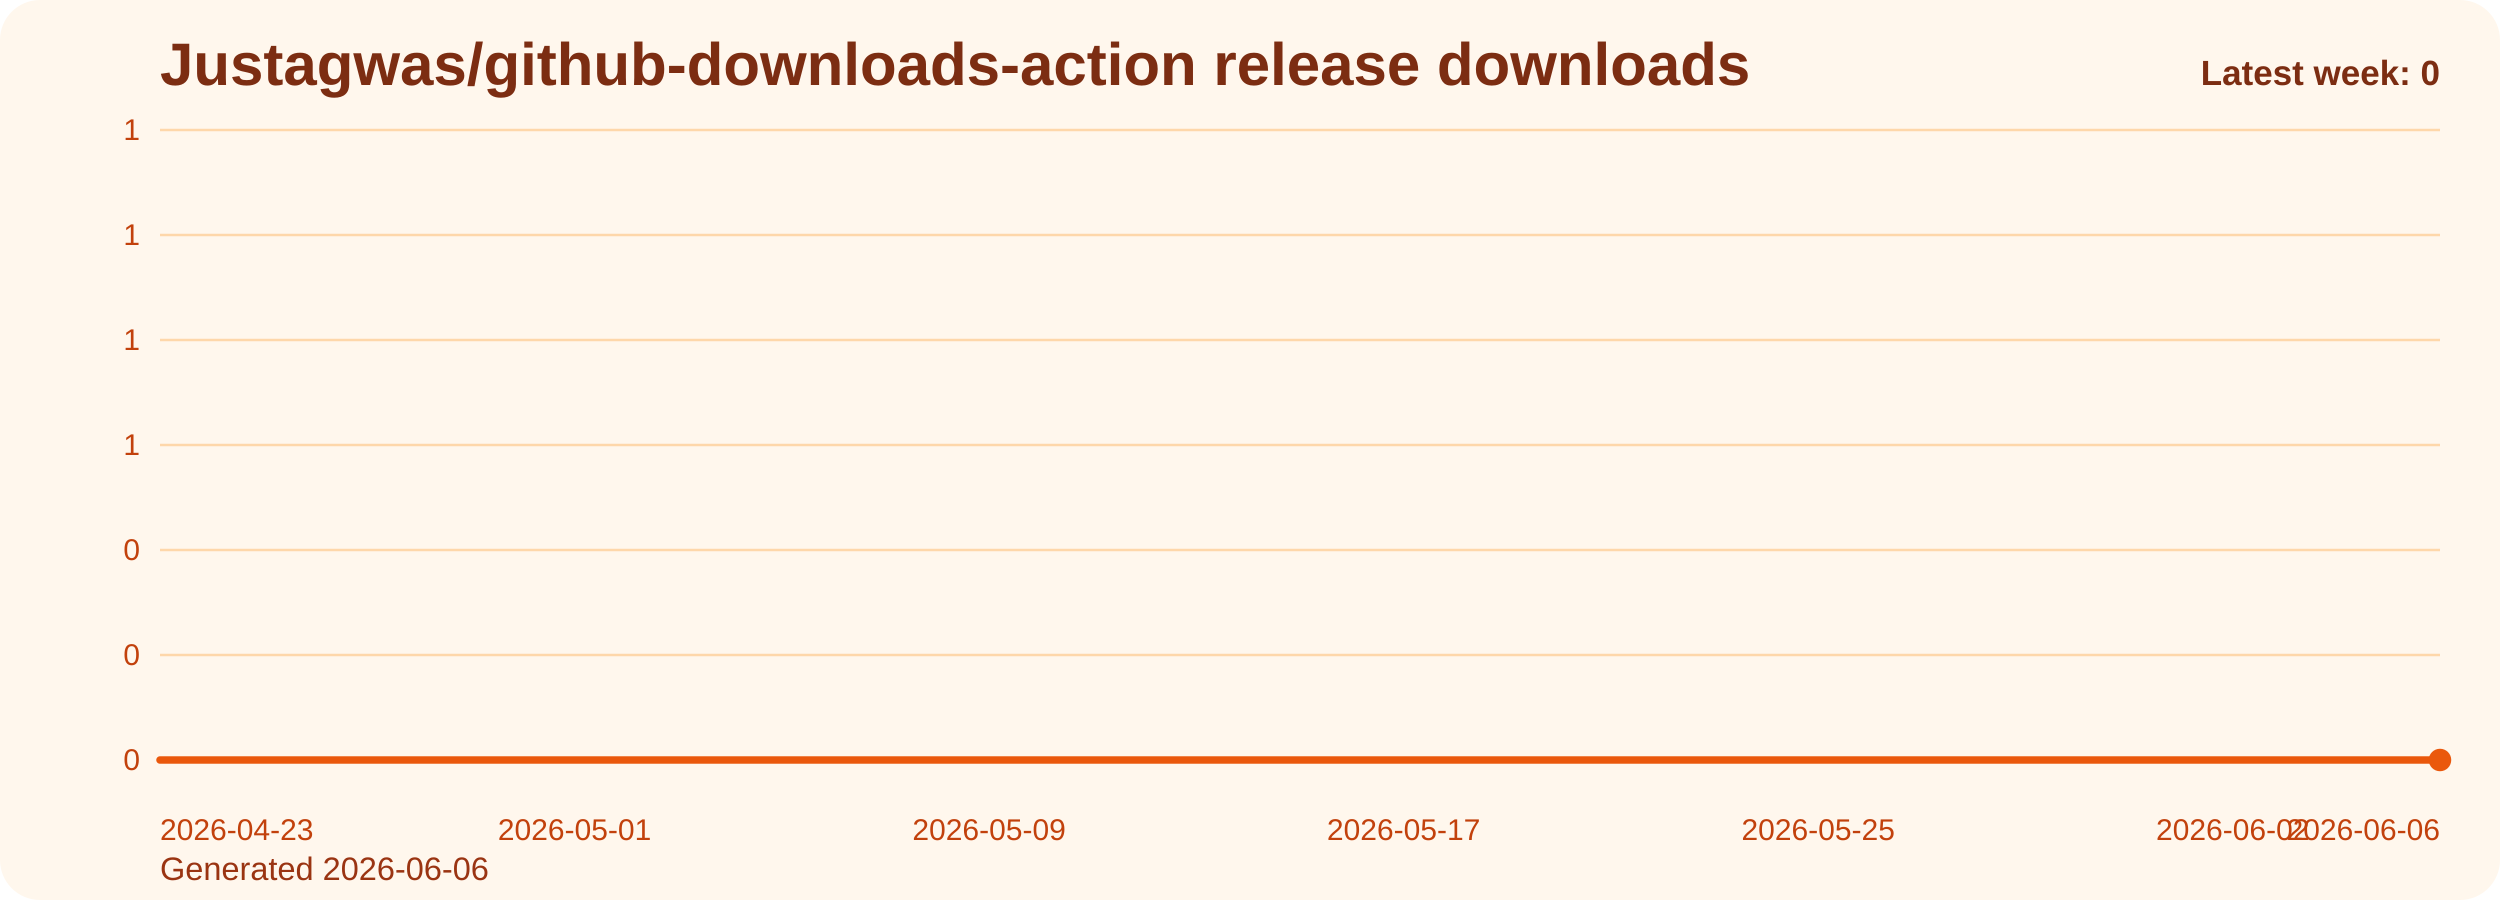
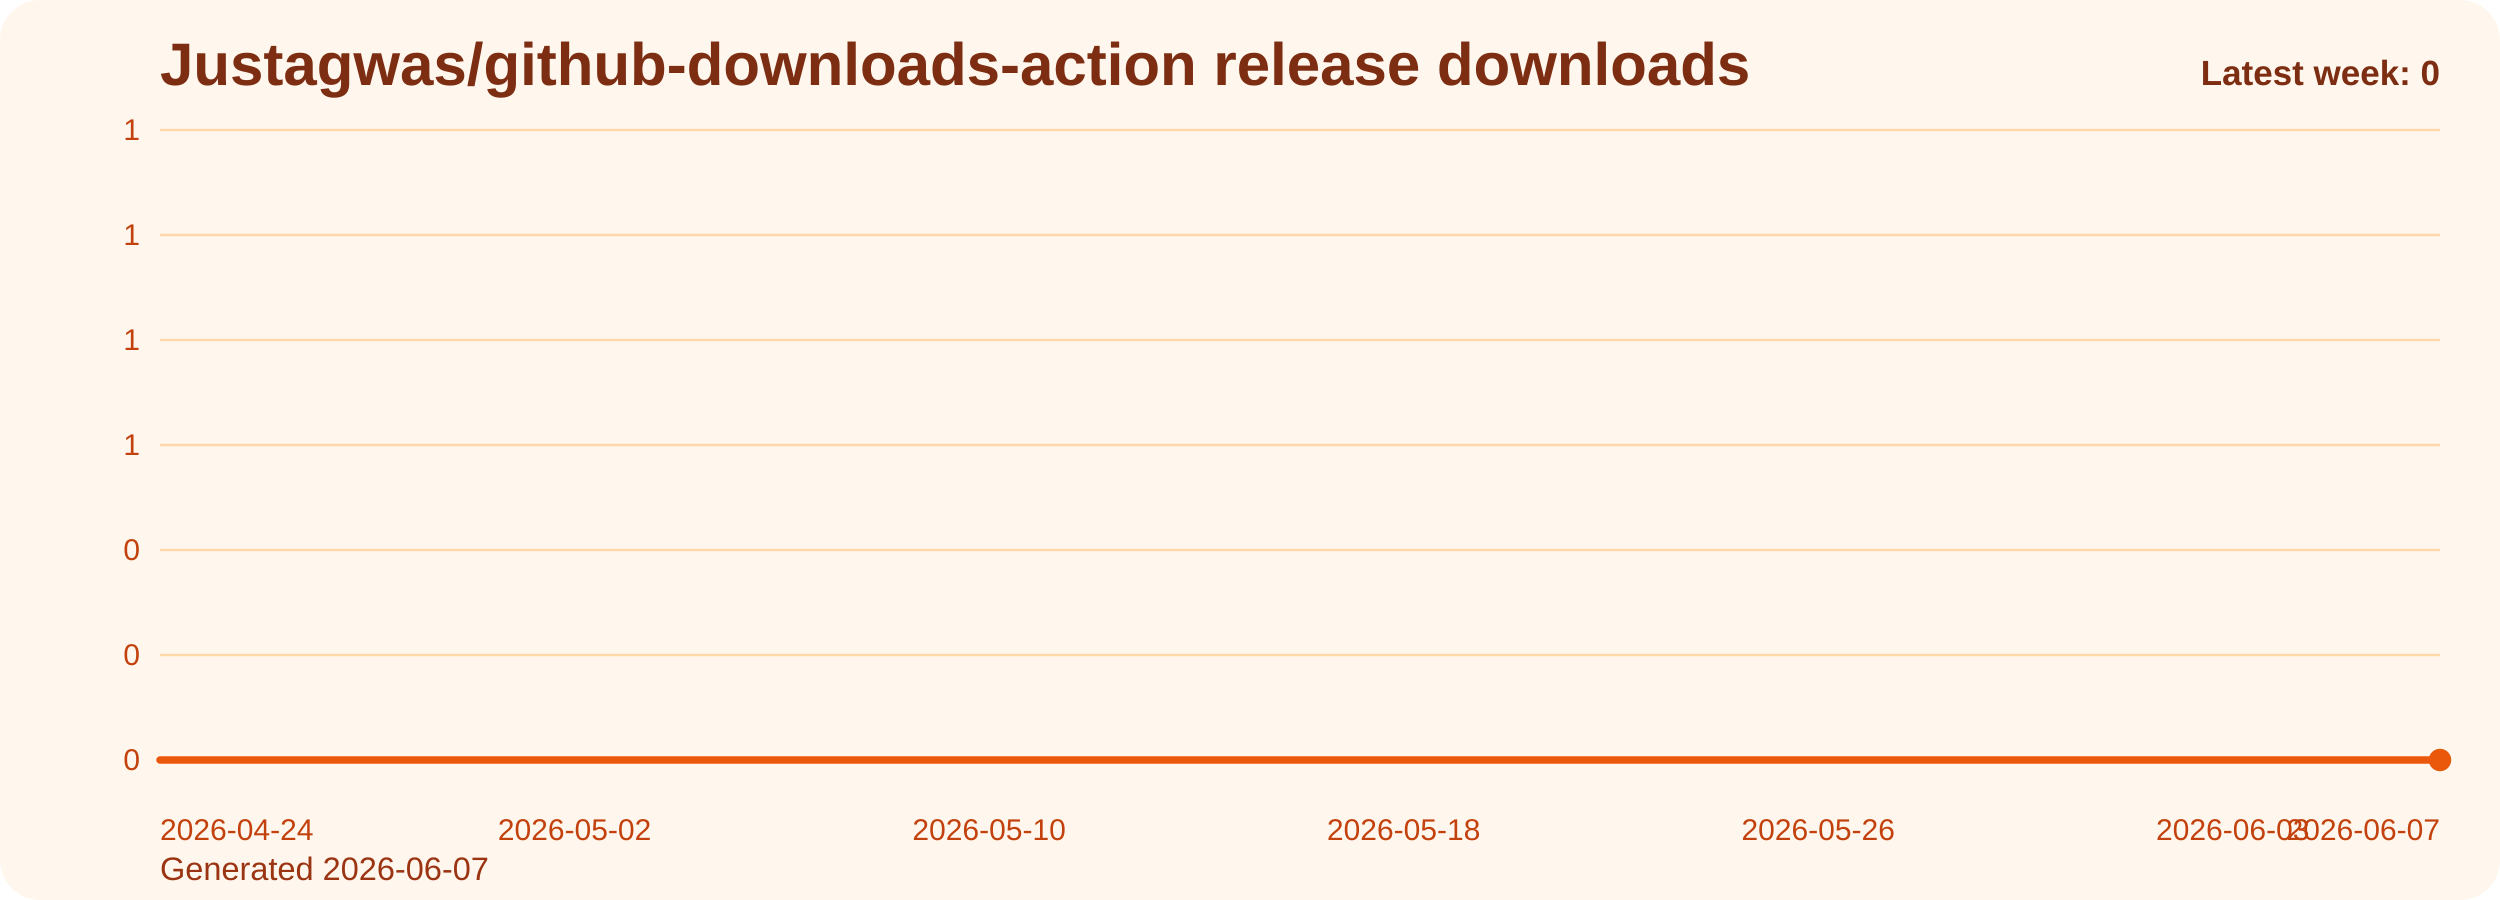
<svg xmlns="http://www.w3.org/2000/svg" viewBox="0 0 1000 360" role="img" aria-label="Justagwas/github-downloads-action release downloads chart">
  <defs>
    <linearGradient id="fill-weekly-orange" x1="0" y1="0" x2="0" y2="1">
      <stop offset="0%" stop-color="#f97316" stop-opacity="0.32" />
      <stop offset="100%" stop-color="#f97316" stop-opacity="0.05" />
    </linearGradient>
    <style>
      .bg { fill: #fff7ed; }
      .title { font: 700 24px Arial, sans-serif; fill: #7c2d12; }
      .sub { font: 400 13px Arial, sans-serif; fill: #9a3412; }
      .grid { stroke: #fed7aa; stroke-width: 1; }
      .axis { font: 400 12px Arial, sans-serif; fill: #c2410c; }
      .line { fill: none; stroke: #ea580c; stroke-width: 3; stroke-linecap: round; stroke-linejoin: round; }
      .dot { fill: #ea580c; }
      .value { font: 600 11px Arial, sans-serif; fill: #9a3412; }
      .latest { font: 700 14px Arial, sans-serif; fill: #7c2d12; }
    </style>
  </defs>
  <rect class="bg" x="0" y="0" width="1000" height="360" rx="16" />
  <text class="title" x="64" y="34">Justagwas/github-downloads-action release downloads</text>
-   <text class="sub" x="64" y="352">Generated 2026-06-06</text>
+   <text class="sub" x="64" y="352">Generated 2026-06-07</text>
  <line x1="64" y1="52.00" x2="976" y2="52.00" class="grid" />
  <text x="56" y="56.00" text-anchor="end" class="axis">1</text>
  <line x1="64" y1="94.00" x2="976" y2="94.00" class="grid" />
  <text x="56" y="98.00" text-anchor="end" class="axis">1</text>
  <line x1="64" y1="136.00" x2="976" y2="136.00" class="grid" />
  <text x="56" y="140.00" text-anchor="end" class="axis">1</text>
  <line x1="64" y1="178.00" x2="976" y2="178.00" class="grid" />
  <text x="56" y="182.00" text-anchor="end" class="axis">1</text>
  <line x1="64" y1="220.00" x2="976" y2="220.00" class="grid" />
  <text x="56" y="224.00" text-anchor="end" class="axis">0</text>
  <line x1="64" y1="262.00" x2="976" y2="262.00" class="grid" />
  <text x="56" y="266.00" text-anchor="end" class="axis">0</text>
  <line x1="64" y1="304.00" x2="976" y2="304.00" class="grid" />
  <text x="56" y="308.00" text-anchor="end" class="axis">0</text>
  <path d="M 64.00 304 L 64.00 304.00 L 84.73 304.00 L 105.45 304.00 L 126.18 304.00 L 146.91 304.00 L 167.64 304.00 L 188.36 304.00 L 209.09 304.00 L 229.82 304.00 L 250.55 304.00 L 271.27 304.00 L 292.00 304.00 L 312.73 304.00 L 333.45 304.00 L 354.18 304.00 L 374.91 304.00 L 395.64 304.00 L 416.36 304.00 L 437.09 304.00 L 457.82 304.00 L 478.55 304.00 L 499.27 304.00 L 520.00 304.00 L 540.73 304.00 L 561.45 304.00 L 582.18 304.00 L 602.91 304.00 L 623.64 304.00 L 644.36 304.00 L 665.09 304.00 L 685.82 304.00 L 706.55 304.00 L 727.27 304.00 L 748.00 304.00 L 768.73 304.00 L 789.45 304.00 L 810.18 304.00 L 830.91 304.00 L 851.64 304.00 L 872.36 304.00 L 893.09 304.00 L 913.82 304.00 L 934.55 304.00 L 955.27 304.00 L 976.00 304.00 L 976.00 304 Z" fill="url(#fill-weekly-orange)" />
  <polyline class="line" points="64.00,304.00 84.73,304.00 105.45,304.00 126.18,304.00 146.91,304.00 167.64,304.00 188.36,304.00 209.09,304.00 229.82,304.00 250.55,304.00 271.27,304.00 292.00,304.00 312.73,304.00 333.45,304.00 354.18,304.00 374.91,304.00 395.64,304.00 416.36,304.00 437.09,304.00 457.82,304.00 478.55,304.00 499.27,304.00 520.00,304.00 540.73,304.00 561.45,304.00 582.18,304.00 602.91,304.00 623.64,304.00 644.36,304.00 665.09,304.00 685.82,304.00 706.55,304.00 727.27,304.00 748.00,304.00 768.73,304.00 789.45,304.00 810.18,304.00 830.91,304.00 851.64,304.00 872.36,304.00 893.09,304.00 913.82,304.00 934.55,304.00 955.27,304.00 976.00,304.00" />
  <circle class="dot" cx="976.00" cy="304.00" r="4.5" />
-   <text class="axis" x="64.00" y="336" text-anchor="start">2026-04-23</text>
-   <text class="axis" x="229.82" y="336" text-anchor="middle">2026-05-01</text>
-   <text class="axis" x="395.64" y="336" text-anchor="middle">2026-05-09</text>
-   <text class="axis" x="561.45" y="336" text-anchor="middle">2026-05-17</text>
-   <text class="axis" x="727.27" y="336" text-anchor="middle">2026-05-25</text>
-   <text class="axis" x="893.09" y="336" text-anchor="middle">2026-06-02</text>
-   <text class="axis" x="976.00" y="336" text-anchor="end">2026-06-06</text>
+   <text class="axis" x="64.00" y="336" text-anchor="start">2026-04-24</text>
+   <text class="axis" x="229.82" y="336" text-anchor="middle">2026-05-02</text>
+   <text class="axis" x="395.64" y="336" text-anchor="middle">2026-05-10</text>
+   <text class="axis" x="561.45" y="336" text-anchor="middle">2026-05-18</text>
+   <text class="axis" x="727.27" y="336" text-anchor="middle">2026-05-26</text>
+   <text class="axis" x="893.09" y="336" text-anchor="middle">2026-06-03</text>
+   <text class="axis" x="976.00" y="336" text-anchor="end">2026-06-07</text>
  <text class="latest" x="976" y="34" text-anchor="end">Latest week: 0</text>
</svg>
